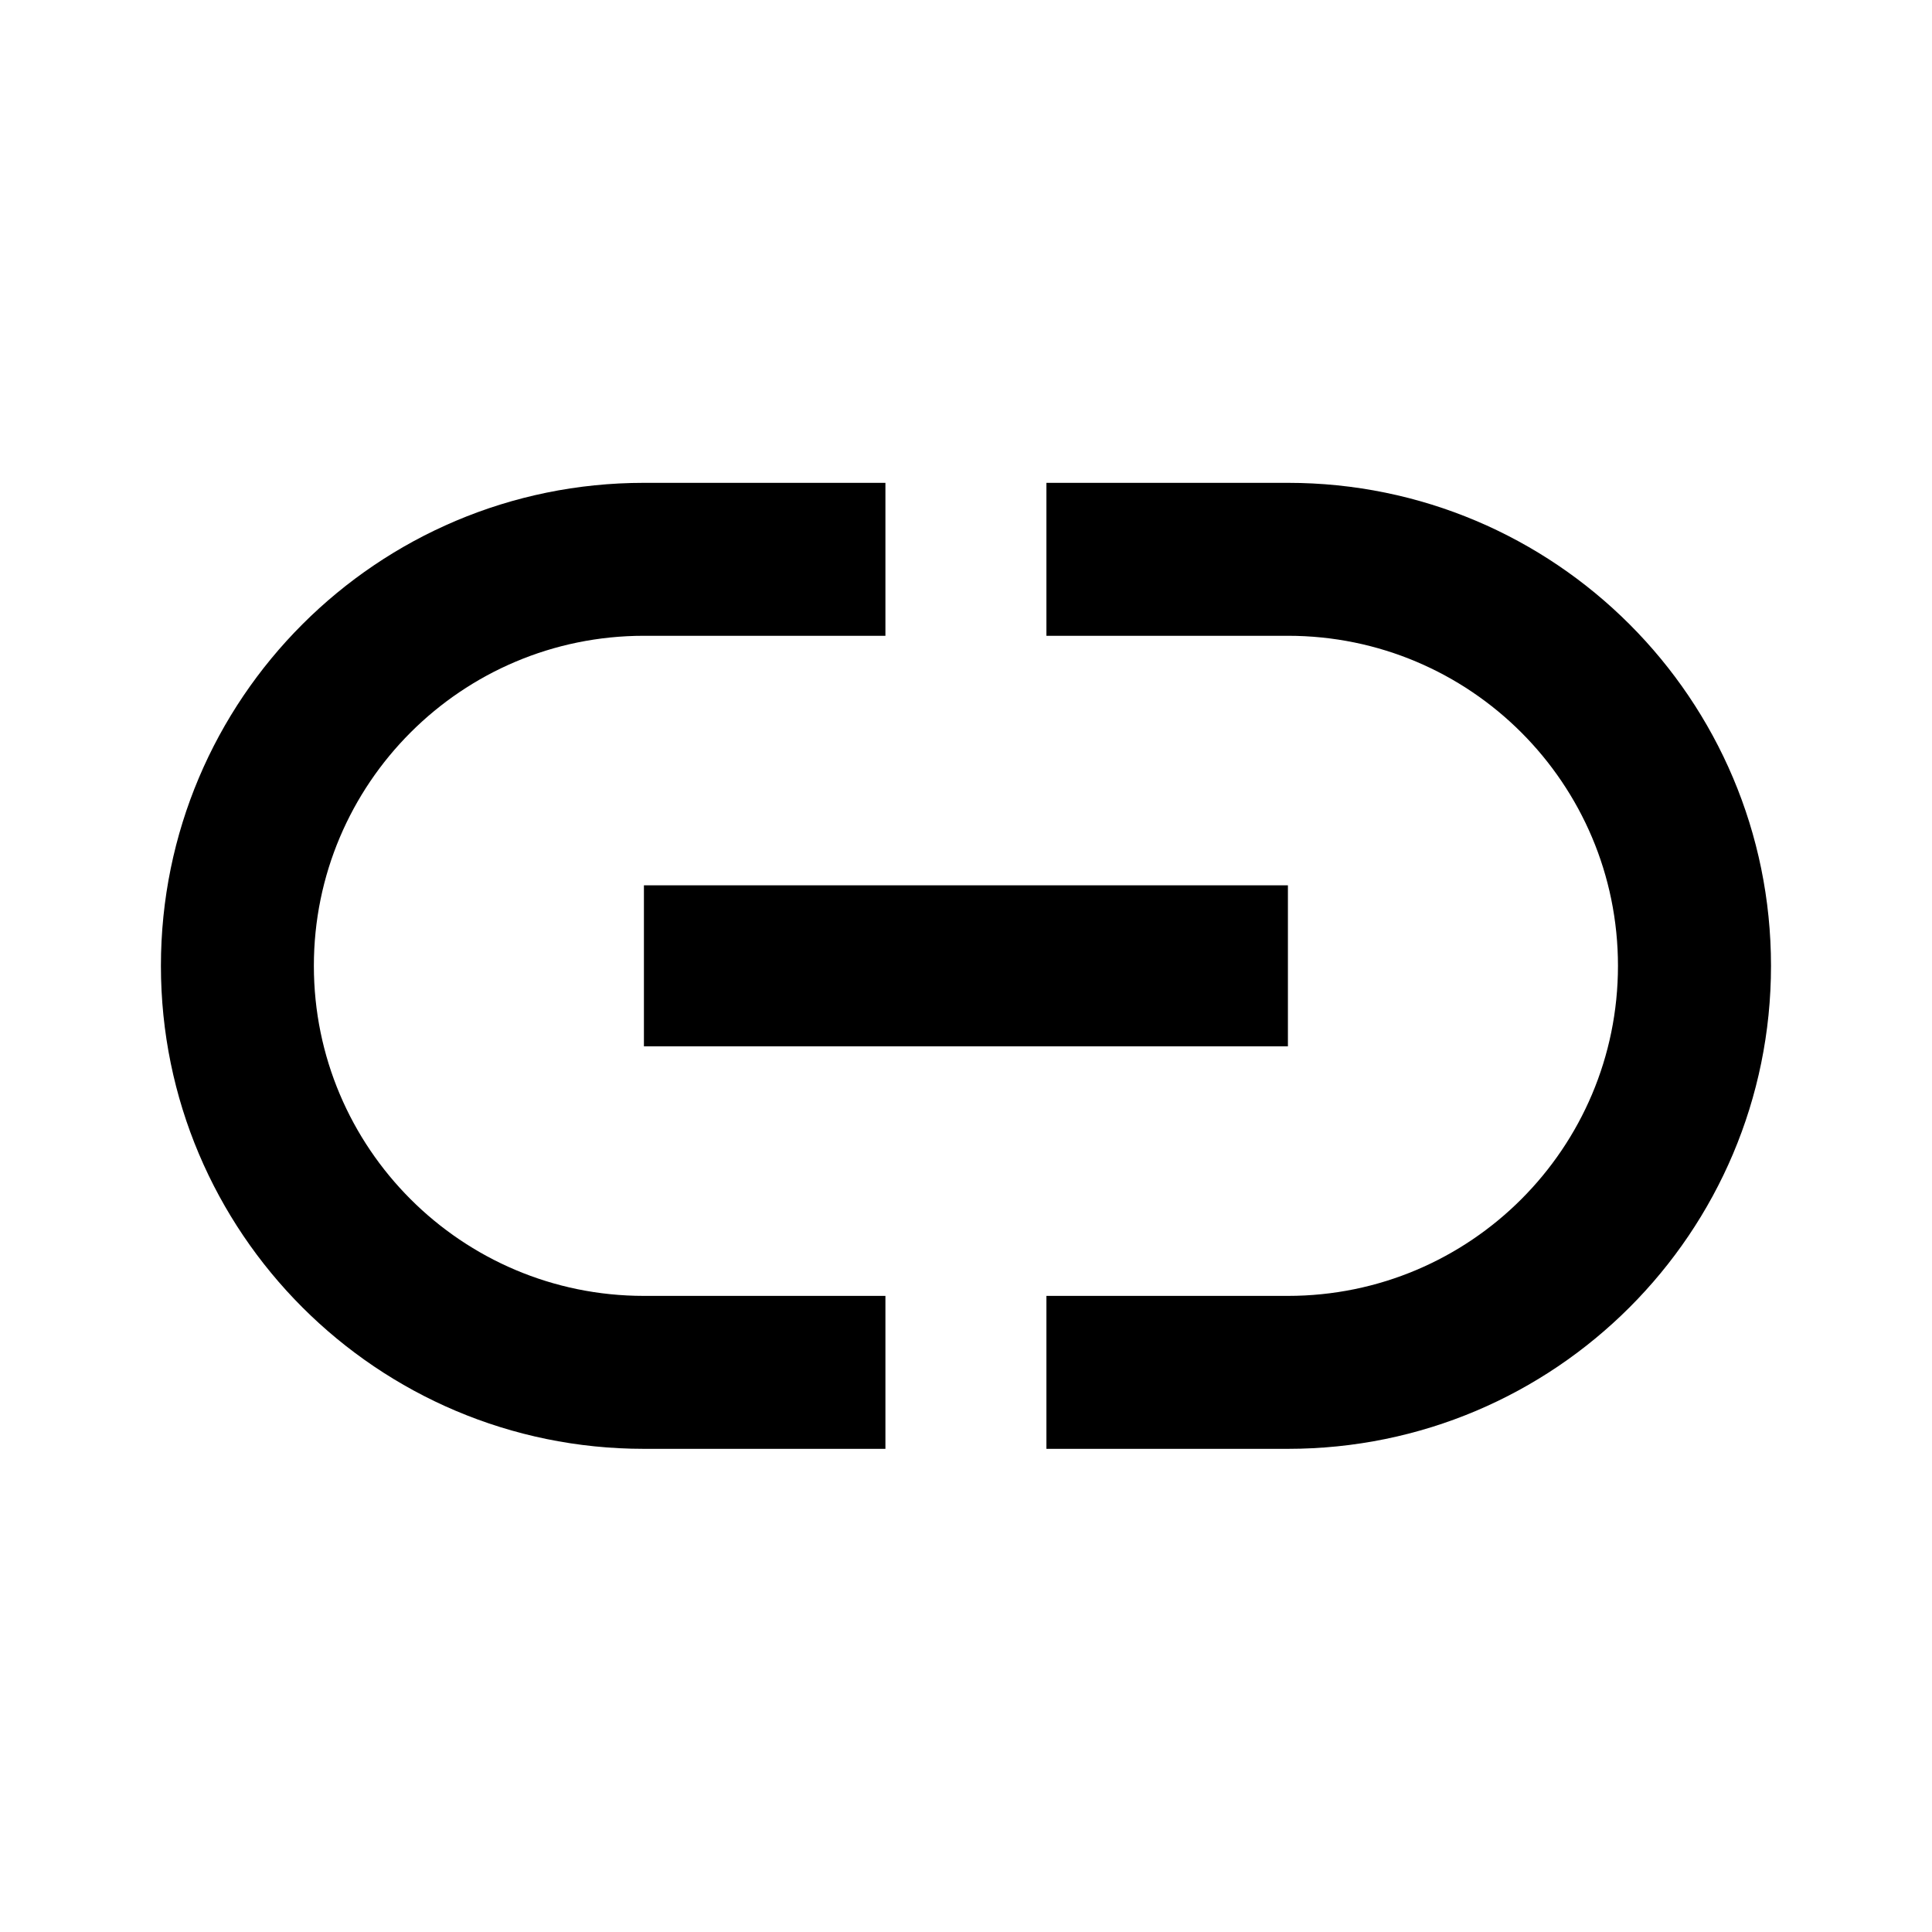
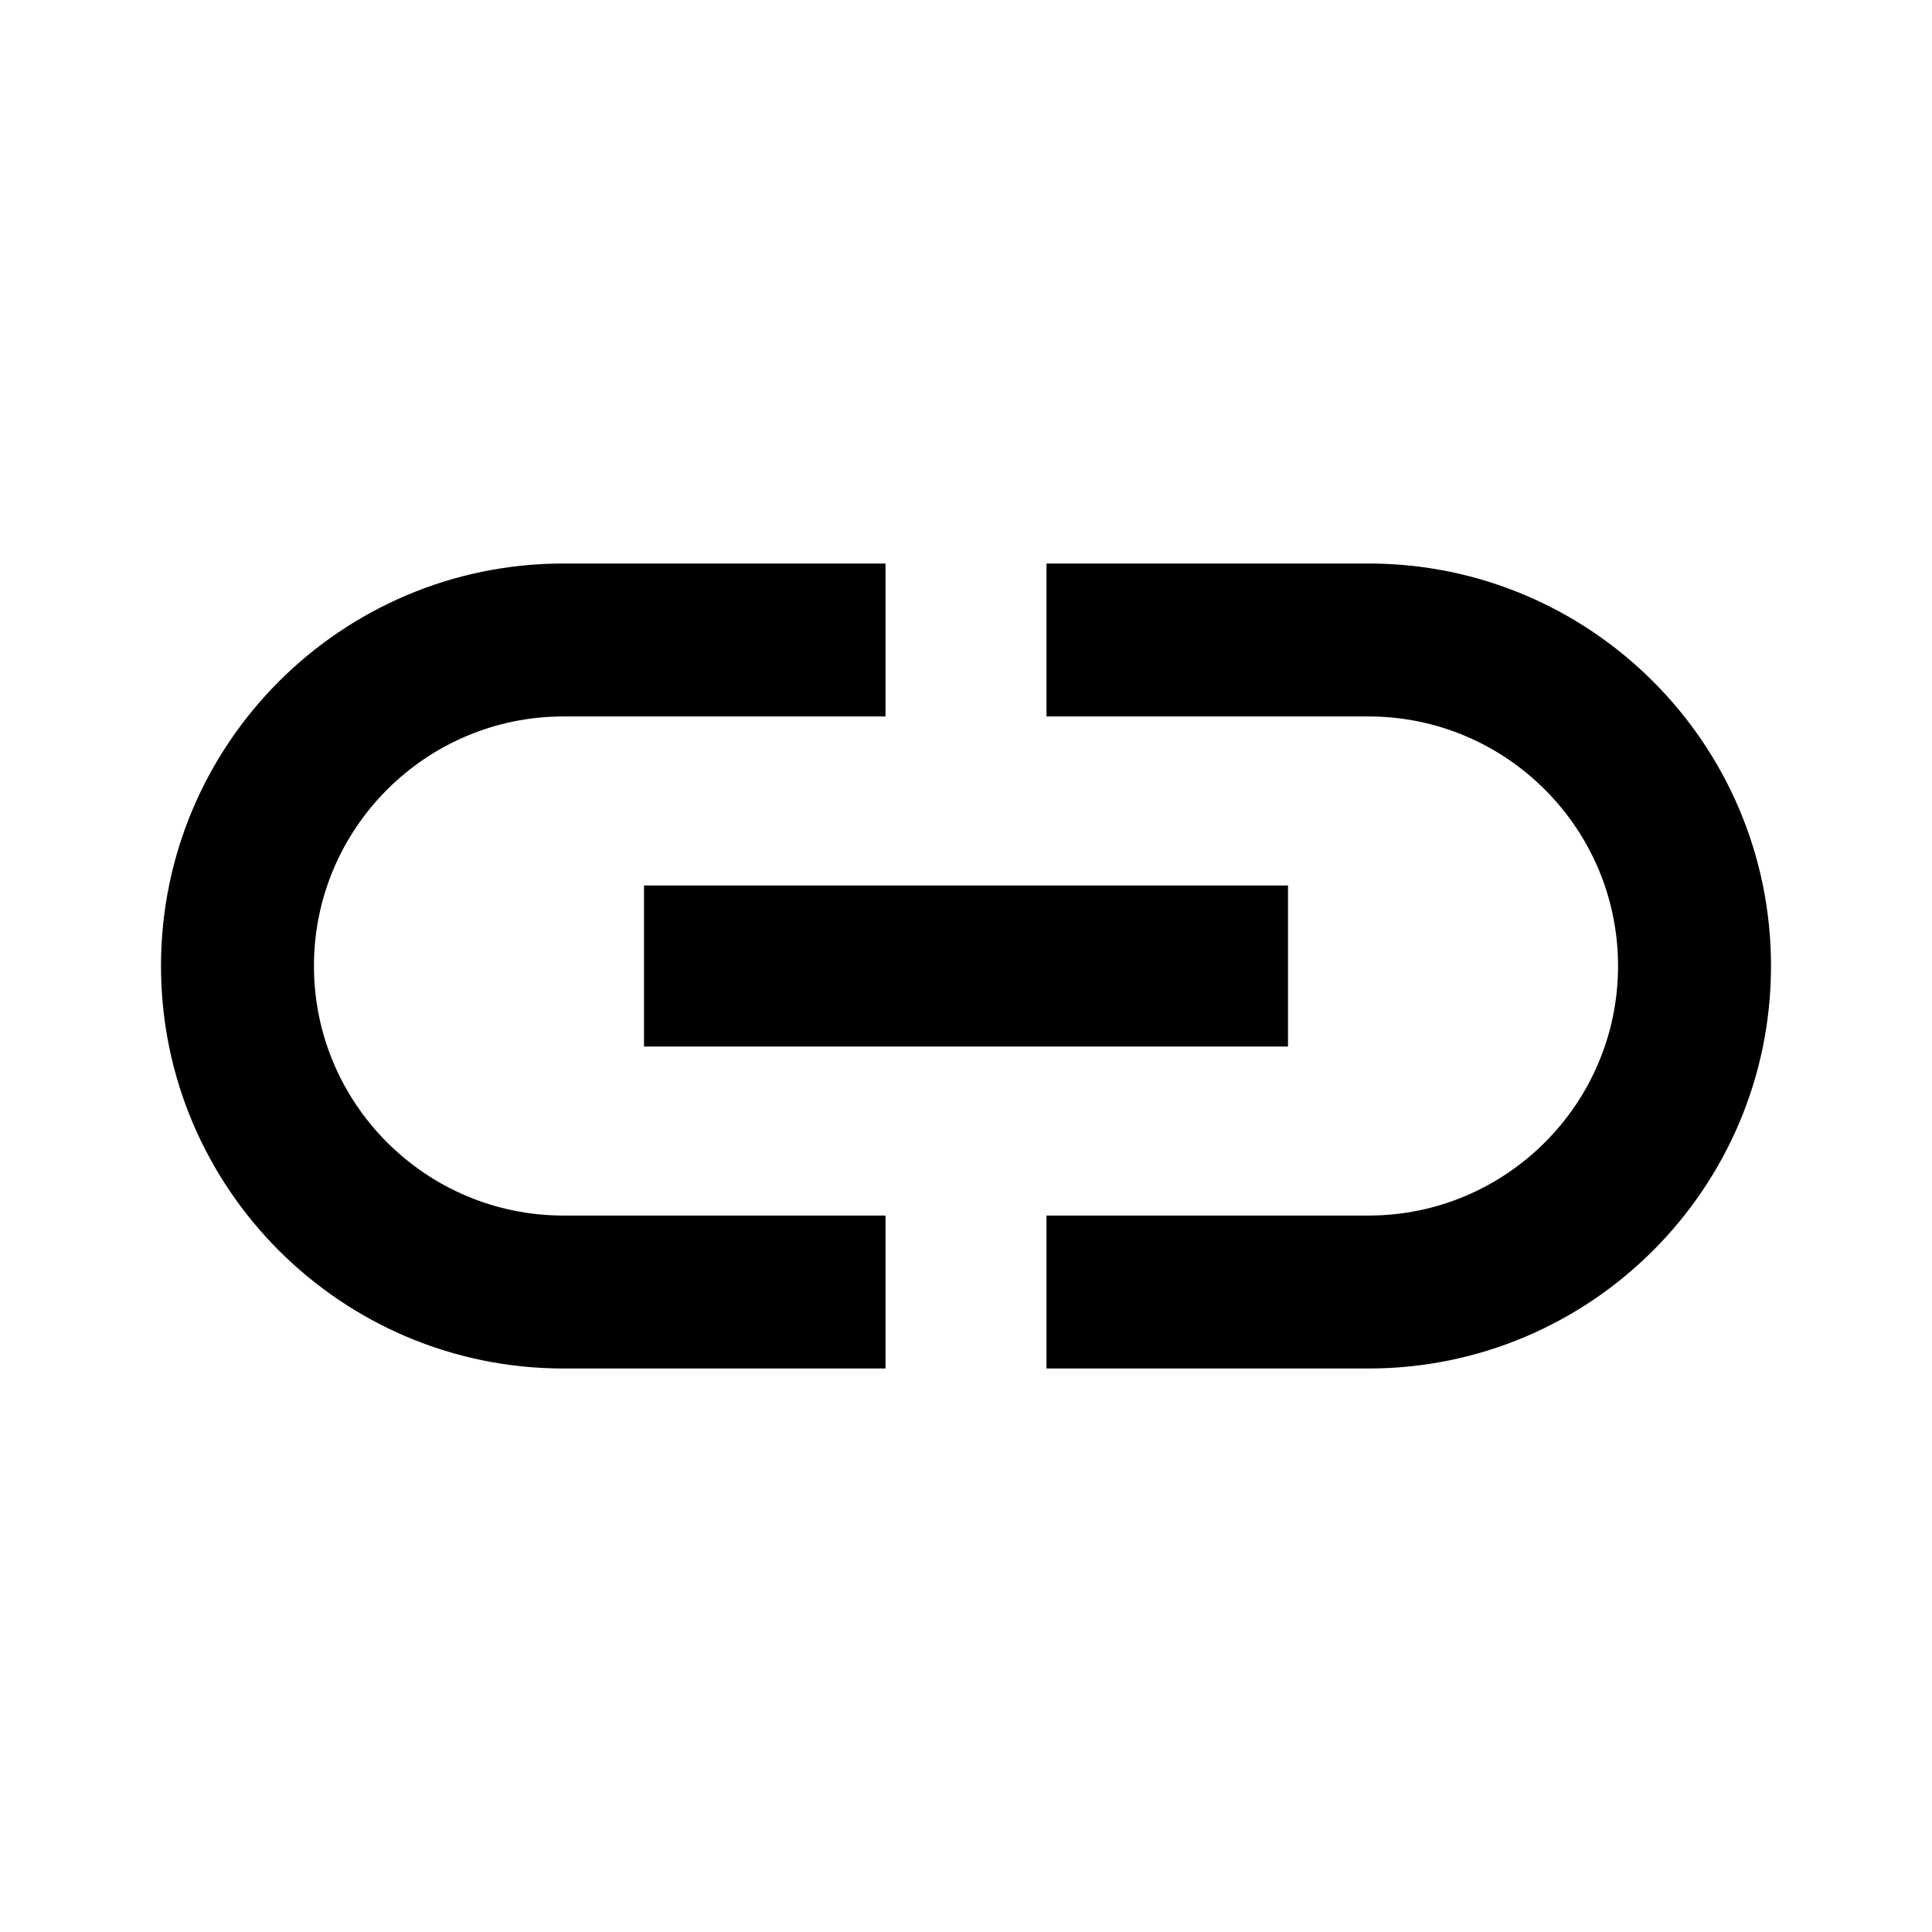
<svg xmlns="http://www.w3.org/2000/svg" version="1.1" baseProfile="full" width="24" height="24" viewBox="0 0 24.00 24.00" enable-background="new 0 0 24.00 24.00" xml:space="preserve">
-   <path fill="#000000" fill-opacity="1" stroke-width="0.2" stroke-linejoin="round" d="M 15.999,5.998L 12.999,5.998L 12.999,7.898L 15.999,7.898C 18.264,7.898 20.099,9.734 20.099,11.998C 20.099,14.262 18.264,16.098 15.999,16.098L 12.999,16.098L 12.999,17.998L 15.999,17.998C 19.314,17.998 22,15.312 22,11.998C 22,8.684 19.314,5.998 15.999,5.998 Z M 3.899,11.998C 3.899,9.734 5.736,7.898 7.999,7.898L 10.999,7.898L 10.999,5.998L 7.999,5.998C 4.686,5.998 1.999,8.684 1.999,11.998C 1.999,15.312 4.686,17.998 7.999,17.998L 10.999,17.998L 10.999,16.098L 7.999,16.098C 5.736,16.098 3.899,14.262 3.899,11.998 Z M 7.999,12.998L 15.999,12.998L 15.999,10.998L 7.999,10.998L 7.999,12.998 Z " />
+   <path fill="#000000" fill-opacity="1" stroke-width="1.333" stroke-linejoin="miter" d="M 3.9,12C 3.9,10.29 5.29,8.9 7,8.9L 11,8.9L 11,7L 7,7C 4.24,7 2,9.24 2,12C 2,14.76 4.24,17 7,17L 11,17L 11,15.1L 7,15.1C 5.29,15.1 3.9,13.71 3.9,12 Z M 8,13L 16,13L 16,11L 8,11L 8,13 Z M 17,7L 13,7L 13,8.9L 17,8.9C 18.71,8.9 20.1,10.29 20.1,12C 20.1,13.71 18.71,15.1 17,15.1L 13,15.1L 13,17L 17,17C 19.76,17 22,14.76 22,12C 22,9.24 19.76,7 17,7 Z " />
</svg>
